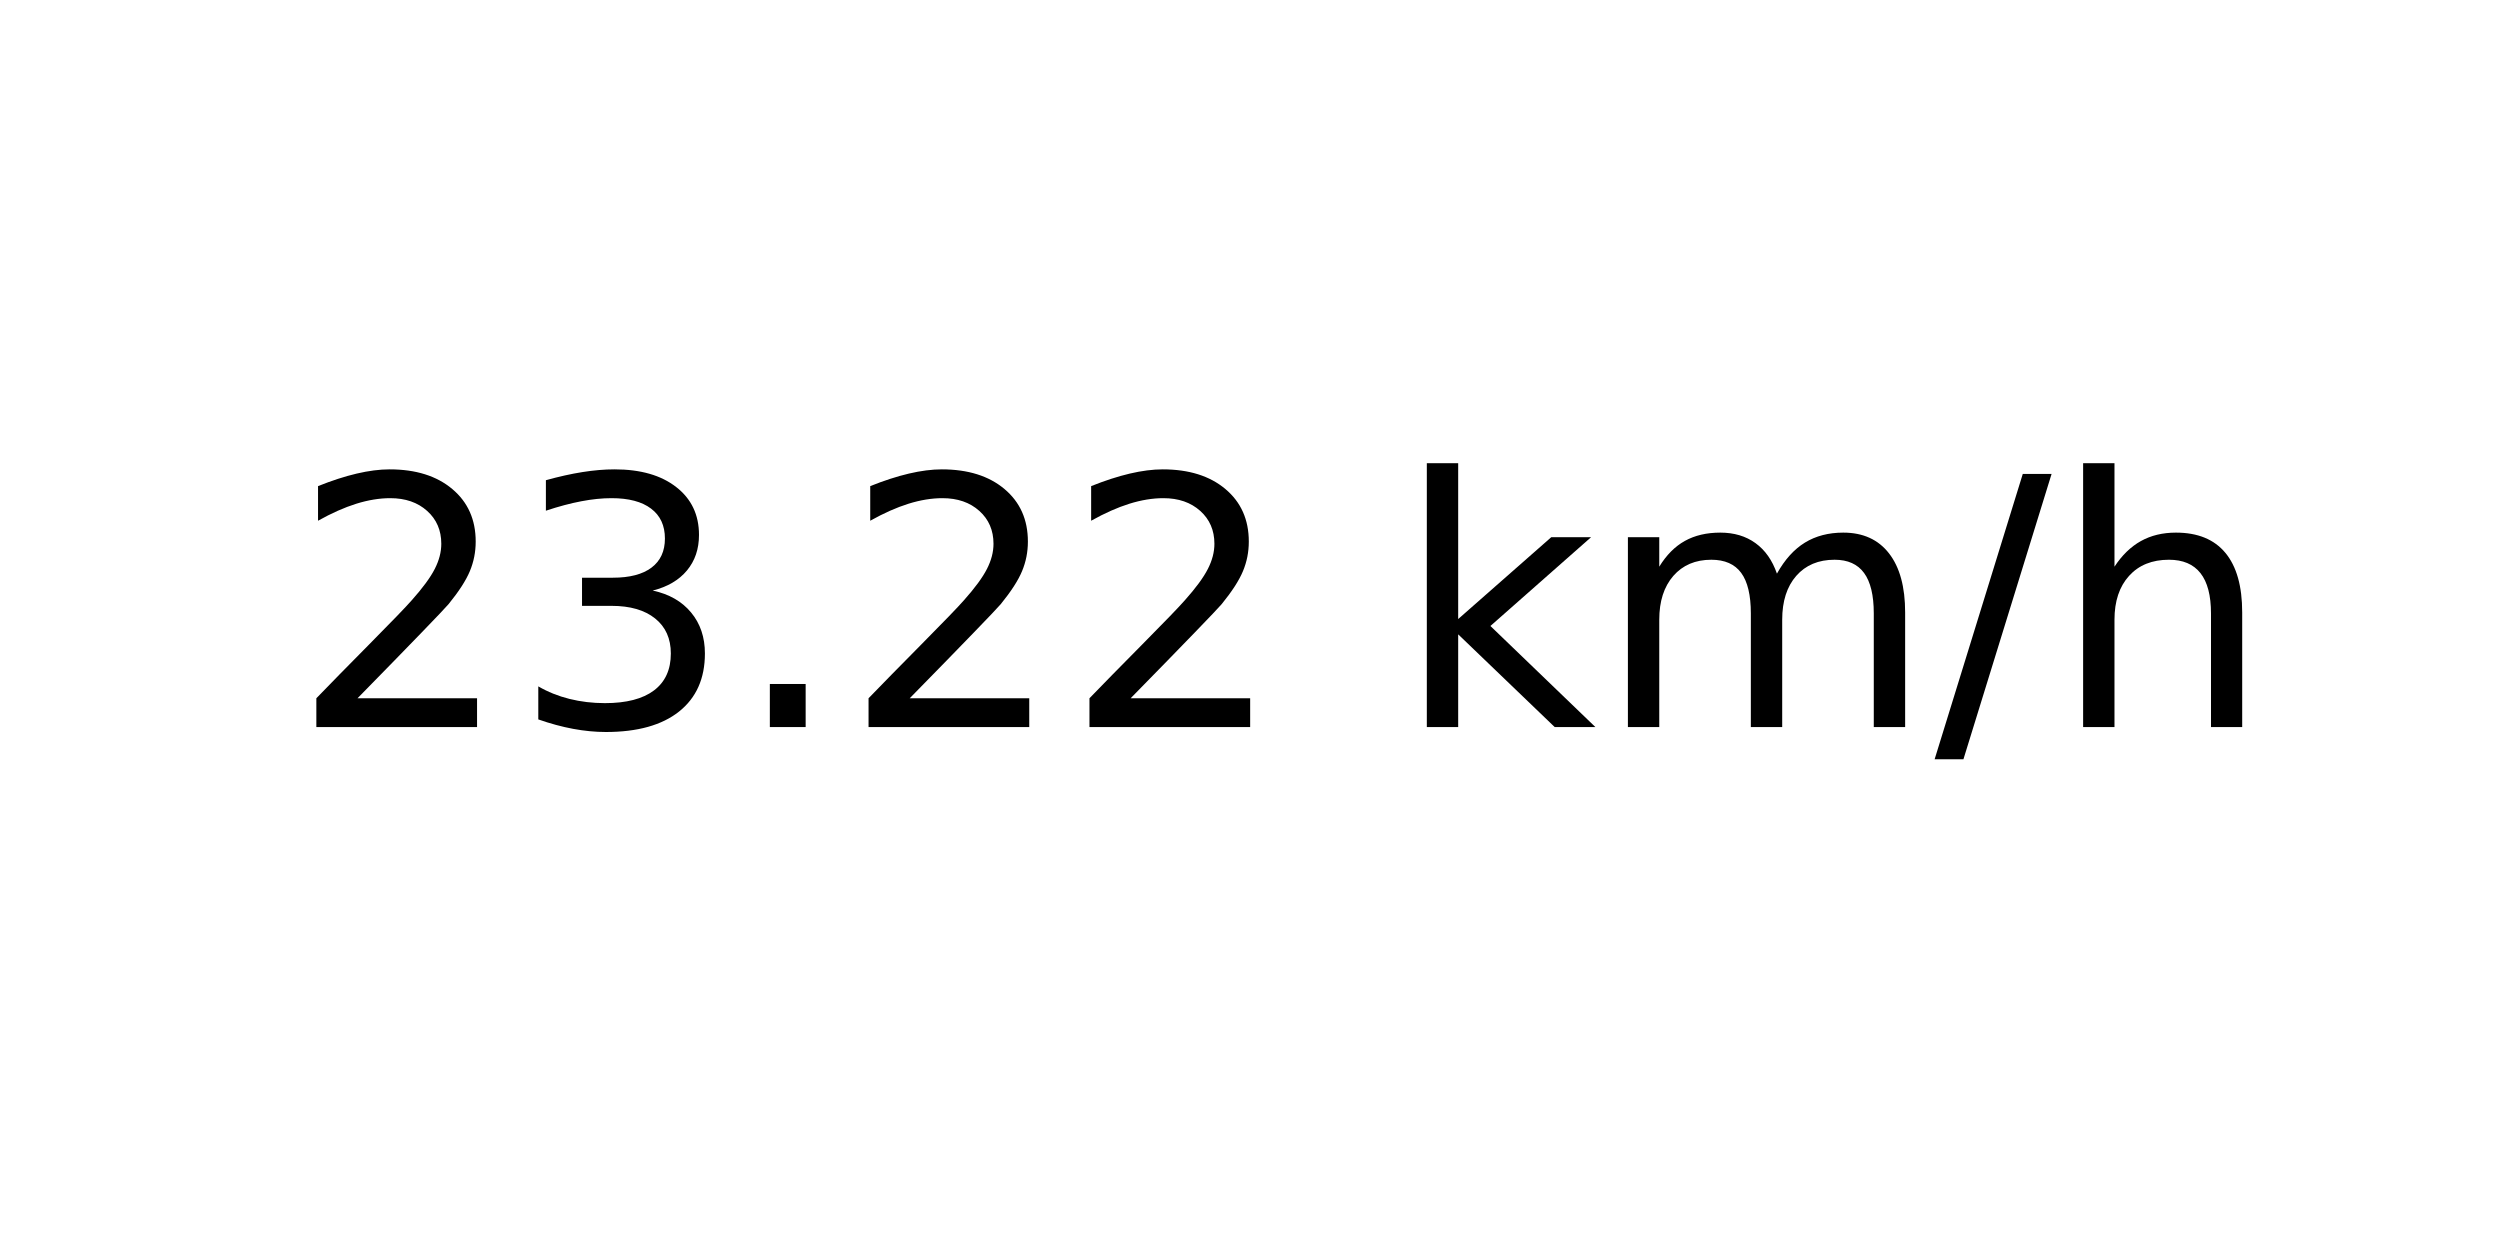
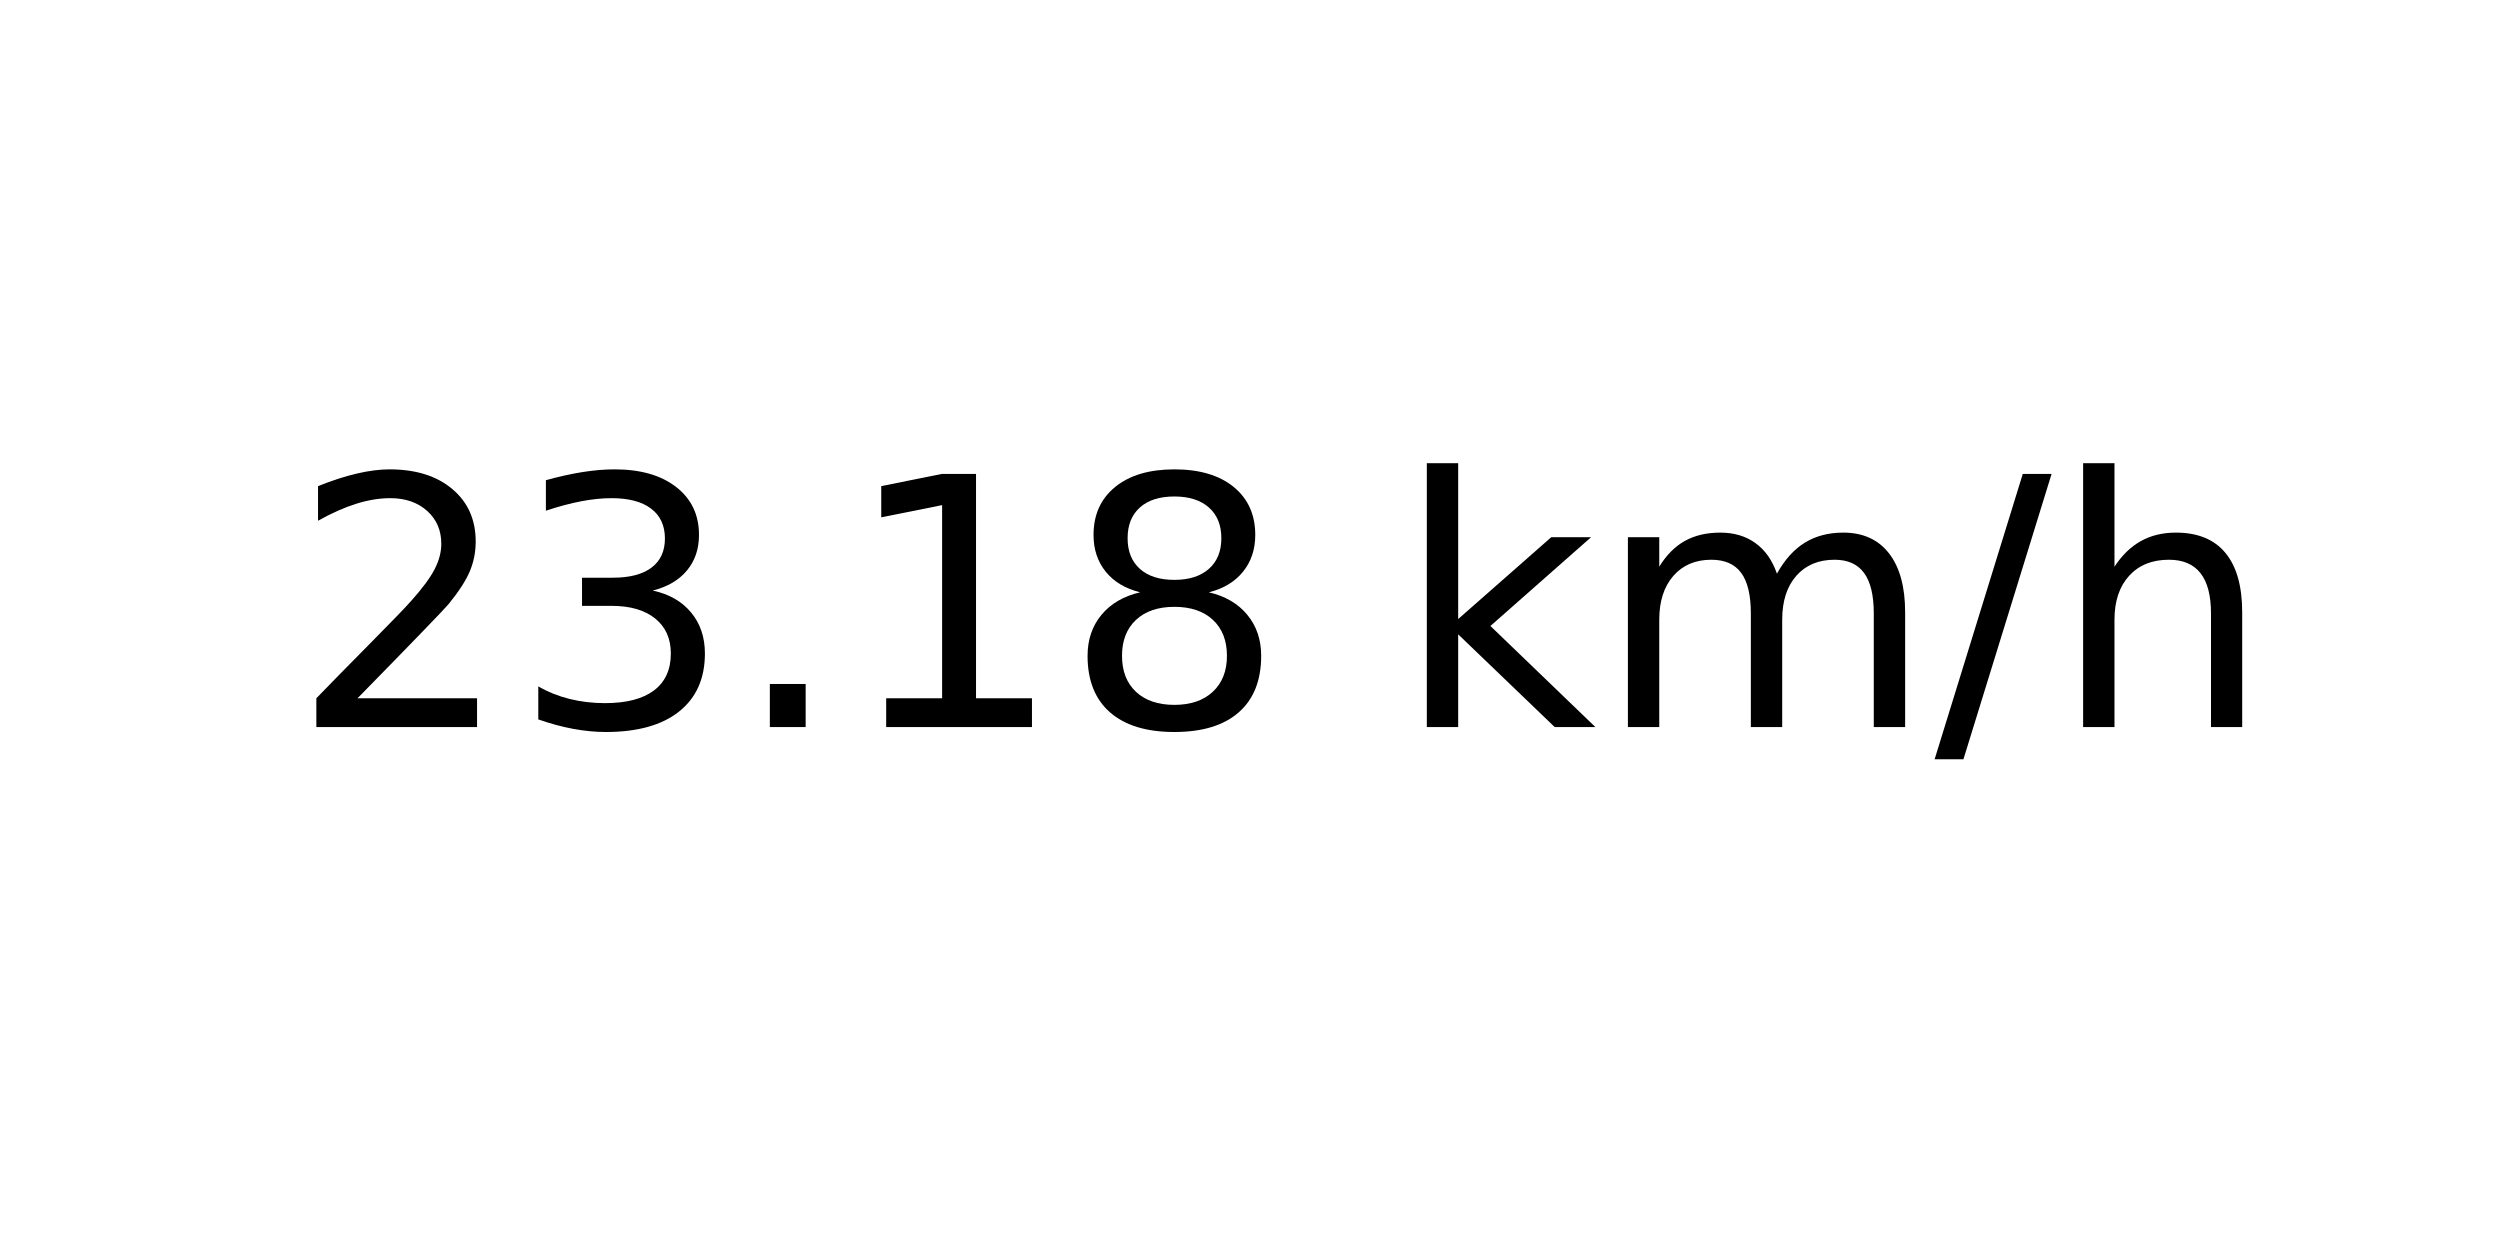
<svg xmlns="http://www.w3.org/2000/svg" xmlns:xlink="http://www.w3.org/1999/xlink" width="72pt" height="36pt" viewBox="0 0 72 36" version="1.1">
  <defs>
    <style type="text/css">*{stroke-linejoin: round; stroke-linecap: butt}</style>
  </defs>
  <g id="figure_1">
    <g id="axes_1">
      <g id="text_1">
        <g transform="translate(8.378125 20.93937) scale(0.1 -0.1)">
          <defs>
            <path id="DejaVuSans-32" d="M 1228 531  L 3431 531  L 3431 0  L 469 0  L 469 531  Q 828 903 1448 1529  Q 2069 2156 2228 2338  Q 2531 2678 2651 2914  Q 2772 3150 2772 3378  Q 2772 3750 2511 3984  Q 2250 4219 1831 4219  Q 1534 4219 1204 4116  Q 875 4013 500 3803  L 500 4441  Q 881 4594 1212 4672  Q 1544 4750 1819 4750  Q 2544 4750 2975 4387  Q 3406 4025 3406 3419  Q 3406 3131 3298 2873  Q 3191 2616 2906 2266  Q 2828 2175 2409 1742  Q 1991 1309 1228 531  z " transform="scale(0.015625)" />
            <path id="DejaVuSans-33" d="M 2597 2516  Q 3050 2419 3304 2112  Q 3559 1806 3559 1356  Q 3559 666 3084 287  Q 2609 -91 1734 -91  Q 1441 -91 1130 -33  Q 819 25 488 141  L 488 750  Q 750 597 1062 519  Q 1375 441 1716 441  Q 2309 441 2620 675  Q 2931 909 2931 1356  Q 2931 1769 2642 2001  Q 2353 2234 1838 2234  L 1294 2234  L 1294 2753  L 1863 2753  Q 2328 2753 2575 2939  Q 2822 3125 2822 3475  Q 2822 3834 2567 4026  Q 2313 4219 1838 4219  Q 1578 4219 1281 4162  Q 984 4106 628 3988  L 628 4550  Q 988 4650 1302 4700  Q 1616 4750 1894 4750  Q 2613 4750 3031 4423  Q 3450 4097 3450 3541  Q 3450 3153 3228 2886  Q 3006 2619 2597 2516  z " transform="scale(0.015625)" />
            <path id="DejaVuSans-2e" d="M 684 794  L 1344 794  L 1344 0  L 684 0  L 684 794  z " transform="scale(0.015625)" />
+             <path id="DejaVuSans-31" d="M 794 531  L 1825 531  L 1825 4091  L 703 3866  L 703 4441  L 1819 4666  L 2450 4666  L 2450 531  L 3481 531  L 3481 0  L 794 0  L 794 531  z " transform="scale(0.015625)" />
+             <path id="DejaVuSans-38" d="M 2034 2216  Q 1584 2216 1326 1975  Q 1069 1734 1069 1313  Q 1069 891 1326 650  Q 1584 409 2034 409  Q 2484 409 2743 651  Q 3003 894 3003 1313  Q 3003 1734 2745 1975  Q 2488 2216 2034 2216  z M 1403 2484  Q 997 2584 770 2862  Q 544 3141 544 3541  Q 544 4100 942 4425  Q 1341 4750 2034 4750  Q 2731 4750 3128 4425  Q 3525 4100 3525 3541  Q 3525 3141 3298 2862  Q 3072 2584 2669 2484  Q 3125 2378 3379 2068  Q 3634 1759 3634 1313  Q 3634 634 3220 271  Q 2806 -91 2034 -91  Q 1263 -91 848 271  Q 434 634 434 1313  Q 434 1759 690 2068  Q 947 2378 1403 2484  z M 1172 3481  Q 1172 3119 1398 2916  Q 1625 2713 2034 2713  Q 2441 2713 2670 2916  Q 2900 3119 2900 3481  Q 2900 3844 2670 4047  Q 2441 4250 2034 4250  Q 1625 4250 1398 4047  Q 1172 3844 1172 3481  z " transform="scale(0.015625)" />
            <path id="DejaVuSans-20" transform="scale(0.015625)" />
            <path id="DejaVuSans-6b" d="M 581 4863  L 1159 4863  L 1159 1991  L 2875 3500  L 3609 3500  L 1753 1863  L 3688 0  L 2938 0  L 1159 1709  L 1159 0  L 581 0  L 581 4863  z " transform="scale(0.015625)" />
            <path id="DejaVuSans-6d" d="M 3328 2828  Q 3544 3216 3844 3400  Q 4144 3584 4550 3584  Q 5097 3584 5394 3201  Q 5691 2819 5691 2113  L 5691 0  L 5113 0  L 5113 2094  Q 5113 2597 4934 2840  Q 4756 3084 4391 3084  Q 3944 3084 3684 2787  Q 3425 2491 3425 1978  L 3425 0  L 2847 0  L 2847 2094  Q 2847 2600 2669 2842  Q 2491 3084 2119 3084  Q 1678 3084 1418 2786  Q 1159 2488 1159 1978  L 1159 0  L 581 0  L 581 3500  L 1159 3500  L 1159 2956  Q 1356 3278 1631 3431  Q 1906 3584 2284 3584  Q 2666 3584 2933 3390  Q 3200 3197 3328 2828  z " transform="scale(0.015625)" />
            <path id="DejaVuSans-2f" d="M 1625 4666  L 2156 4666  L 531 -594  L 0 -594  L 1625 4666  z " transform="scale(0.015625)" />
            <path id="DejaVuSans-68" d="M 3513 2113  L 3513 0  L 2938 0  L 2938 2094  Q 2938 2591 2744 2837  Q 2550 3084 2163 3084  Q 1697 3084 1428 2787  Q 1159 2491 1159 1978  L 1159 0  L 581 0  L 581 4863  L 1159 4863  L 1159 2956  Q 1366 3272 1645 3428  Q 1925 3584 2291 3584  Q 2894 3584 3203 3211  Q 3513 2838 3513 2113  z " transform="scale(0.015625)" />
          </defs>
          <use xlink:href="#DejaVuSans-32" />
          <use xlink:href="#DejaVuSans-33" x="63.623" />
          <use xlink:href="#DejaVuSans-2e" x="127.246" />
-           <use xlink:href="#DejaVuSans-32" x="159.033" />
-           <use xlink:href="#DejaVuSans-32" x="222.656" />
+           <use xlink:href="#DejaVuSans-31" x="159.033" />
+           <use xlink:href="#DejaVuSans-38" x="222.656" />
          <use xlink:href="#DejaVuSans-20" x="286.279" />
          <use xlink:href="#DejaVuSans-6b" x="318.066" />
          <use xlink:href="#DejaVuSans-6d" x="375.977" />
          <use xlink:href="#DejaVuSans-2f" x="473.389" />
          <use xlink:href="#DejaVuSans-68" x="507.08" />
        </g>
      </g>
    </g>
  </g>
</svg>
